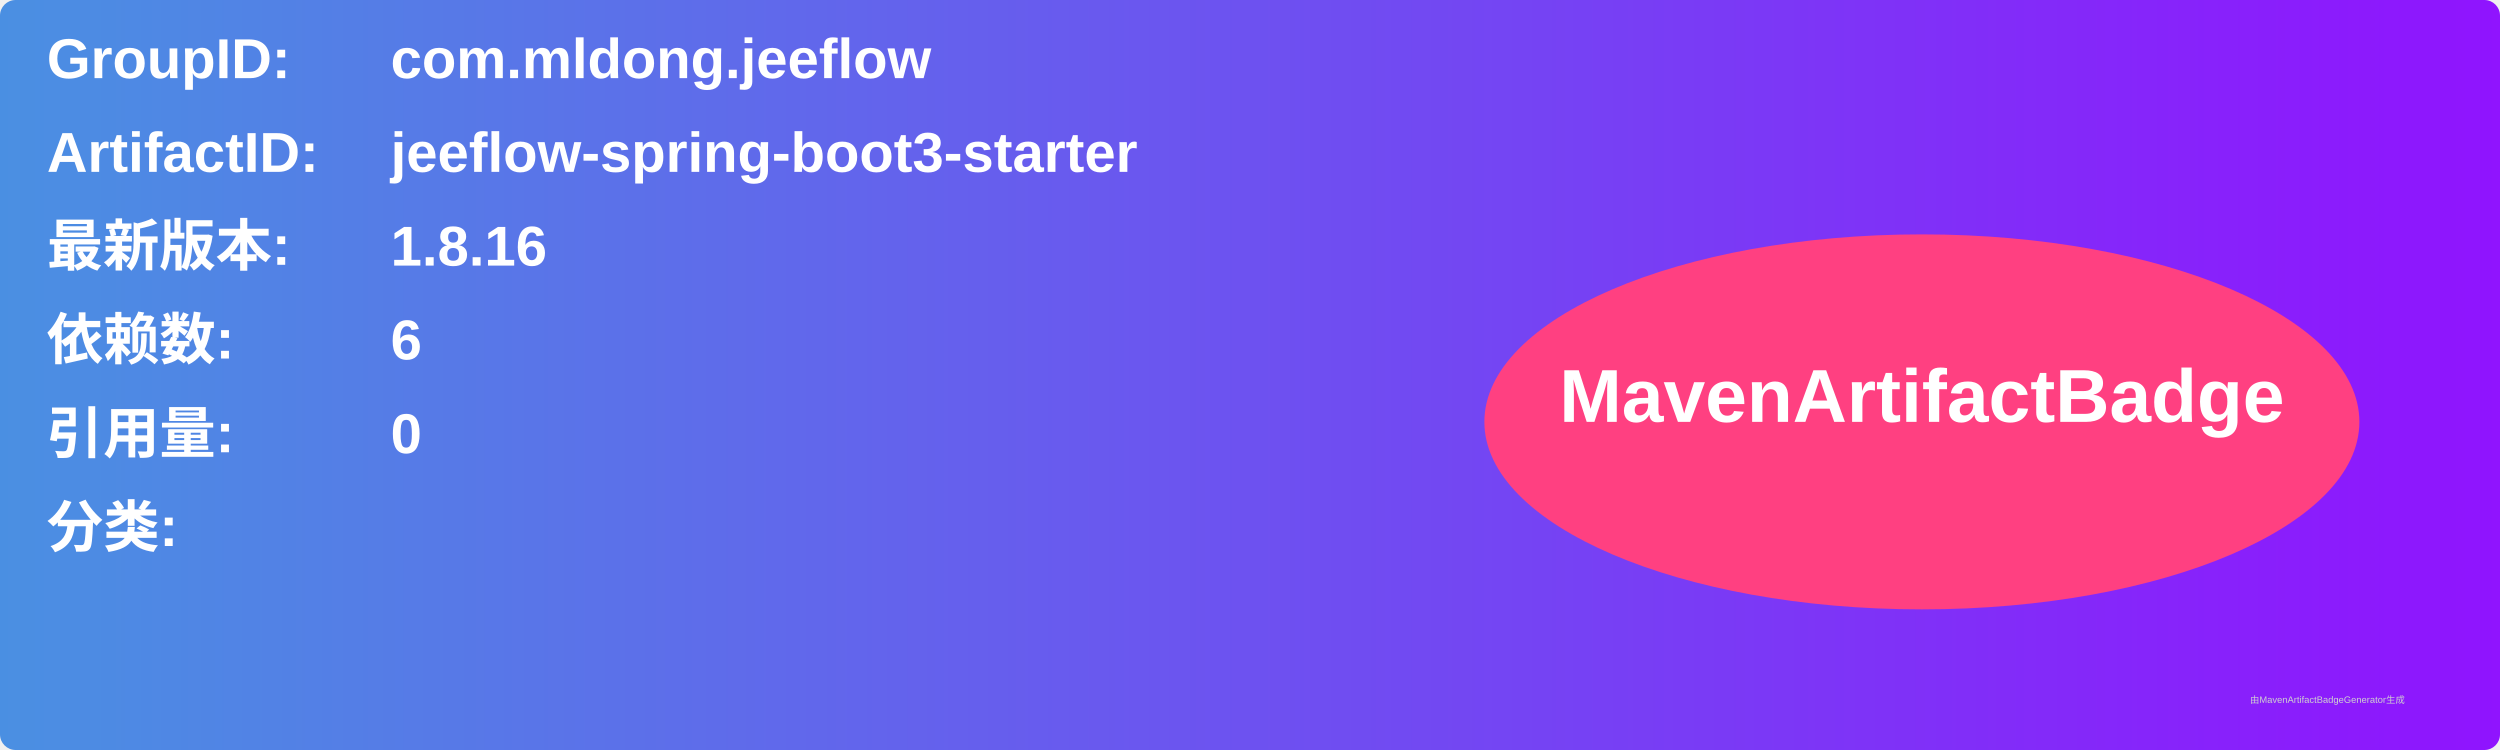
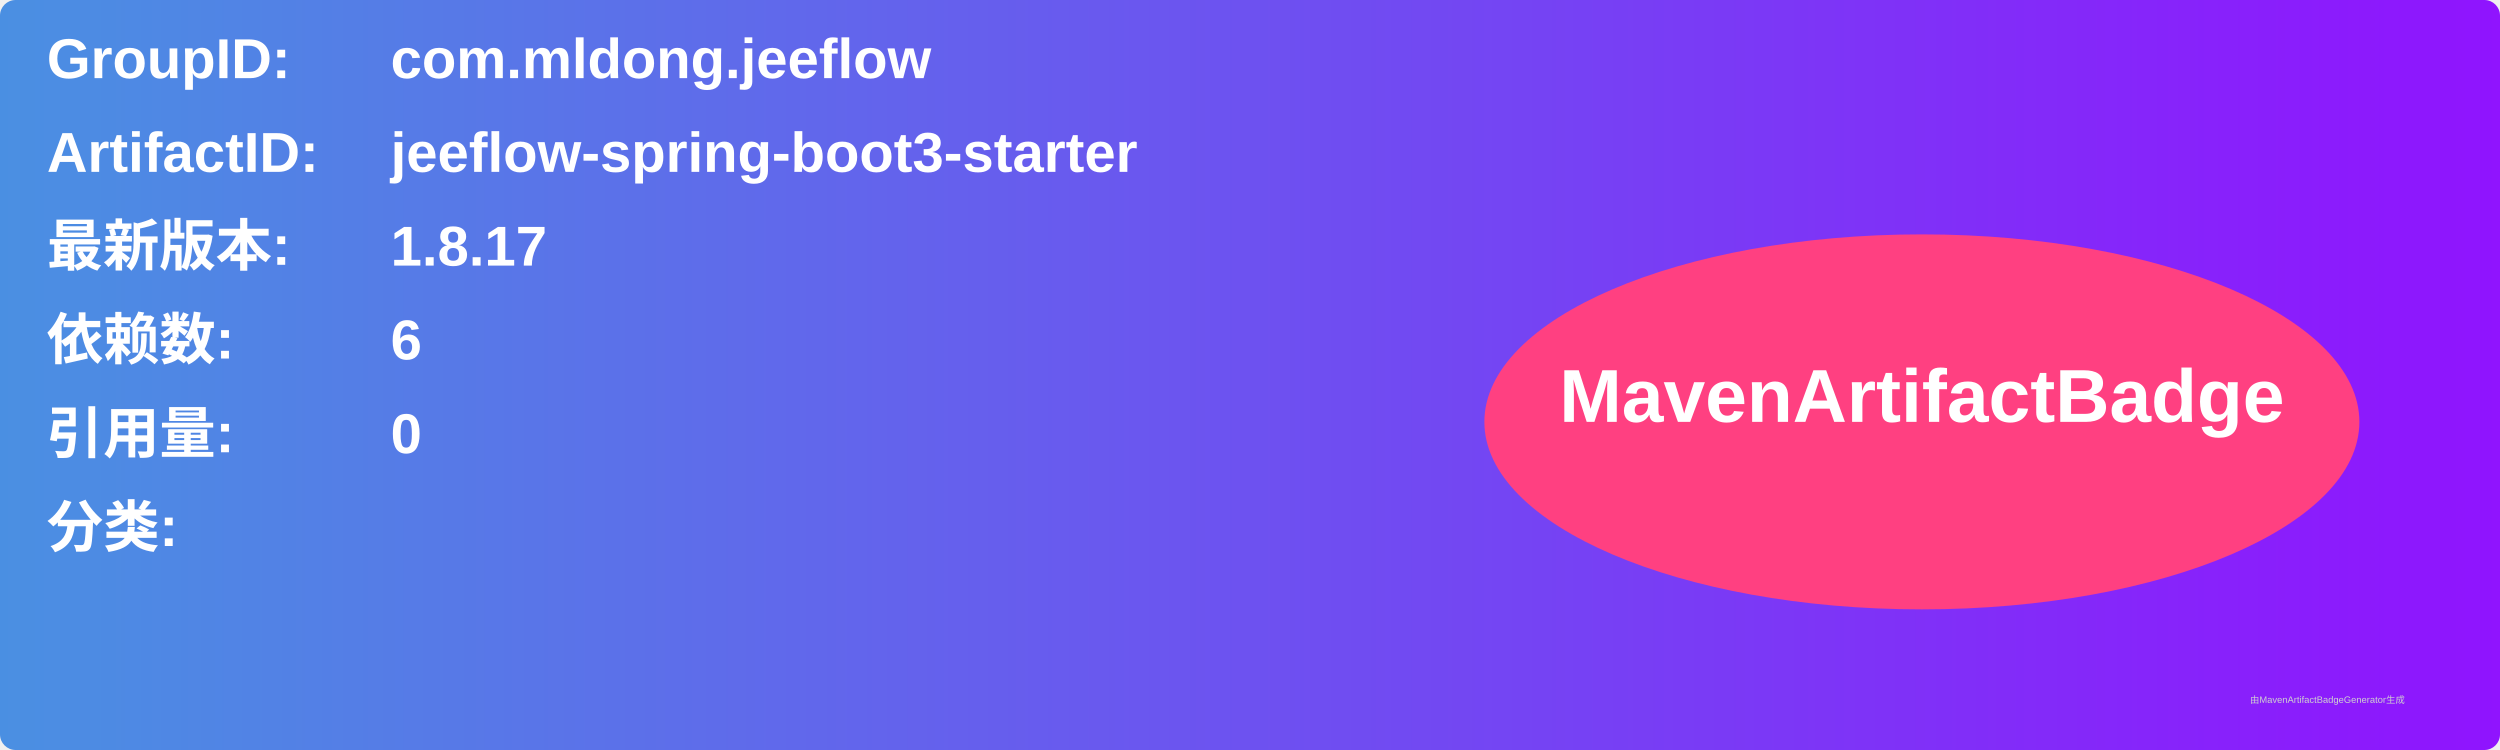
<svg xmlns="http://www.w3.org/2000/svg" width="800" height="240" viewBox="0 0 800 240">
  <linearGradient id="grad" x1="0%" y1="0%" x2="100%" y2="0%">
    <stop offset="0%" stop-color="#4a90e2" />
    <stop offset="100%" stop-color="#9013fe" />
  </linearGradient>
  <rect width="100%" height="100%" rx="5" ry="5" fill="url(#grad)" />
  <g transform="translate(15, 15)">
    <text x="0" y="10" font-family="Arial" font-size="18" fill="white" font-weight="bold" width="260">GroupID:</text>
    <text x="110" y="10" font-family="Arial" font-size="18" fill="white" font-weight="bold" width="460">com.mldong.jeeflow</text>
    <text x="0" y="40" font-family="Arial" font-size="18" fill="white" font-weight="bold" width="260">ArtifactID:</text>
    <text x="110" y="40" font-family="Arial" font-size="18" fill="white" font-weight="bold" width="460">jeeflow-spring-boot3-starter</text>
    <text x="0" y="70" font-family="Arial" font-size="18" fill="white" font-weight="bold">最新版本:</text>
    <text x="110" y="70" font-family="Arial" font-size="18" fill="white" font-weight="bold">
-       <tspan font-weight="bold">1.8.16</tspan>
+       <tspan font-weight="bold">1.8.17</tspan>
    </text>
    <text x="0" y="100" font-family="Arial" font-size="18" fill="white" font-weight="bold">依赖数: </text>
    <text x="110" y="100" font-family="Arial" font-size="18" fill="white">
      <tspan font-weight="bold">6</tspan>
    </text>
    <text x="0" y="130" font-family="Arial" font-size="18" fill="white" font-weight="bold">引用量: </text>
    <text x="110" y="130" font-family="Arial" font-size="18" fill="white">
      <tspan font-weight="bold">0</tspan>
    </text>
    <text x="0" y="160" font-family="Arial" font-size="18" fill="white" font-weight="bold">分类:</text>
    <text x="10" y="190" font-family="Arial" font-size="10" fill="white">
      <tspan font-weight="bold" />
    </text>
    <ellipse cx="600" cy="120" rx="140" ry="60" fill="#ff4081" />
    <text x="600" y="120" text-anchor="middle" font-family="Arial" font-size="24" fill="white" font-weight="bold">MavenArtifactBadge</text>
  </g>
  <text x="720" y="225" font-family="Arial" font-size="3" fill="#d0d0d0">由MavenArtifactBadgeGenerator生成</text>
</svg>
